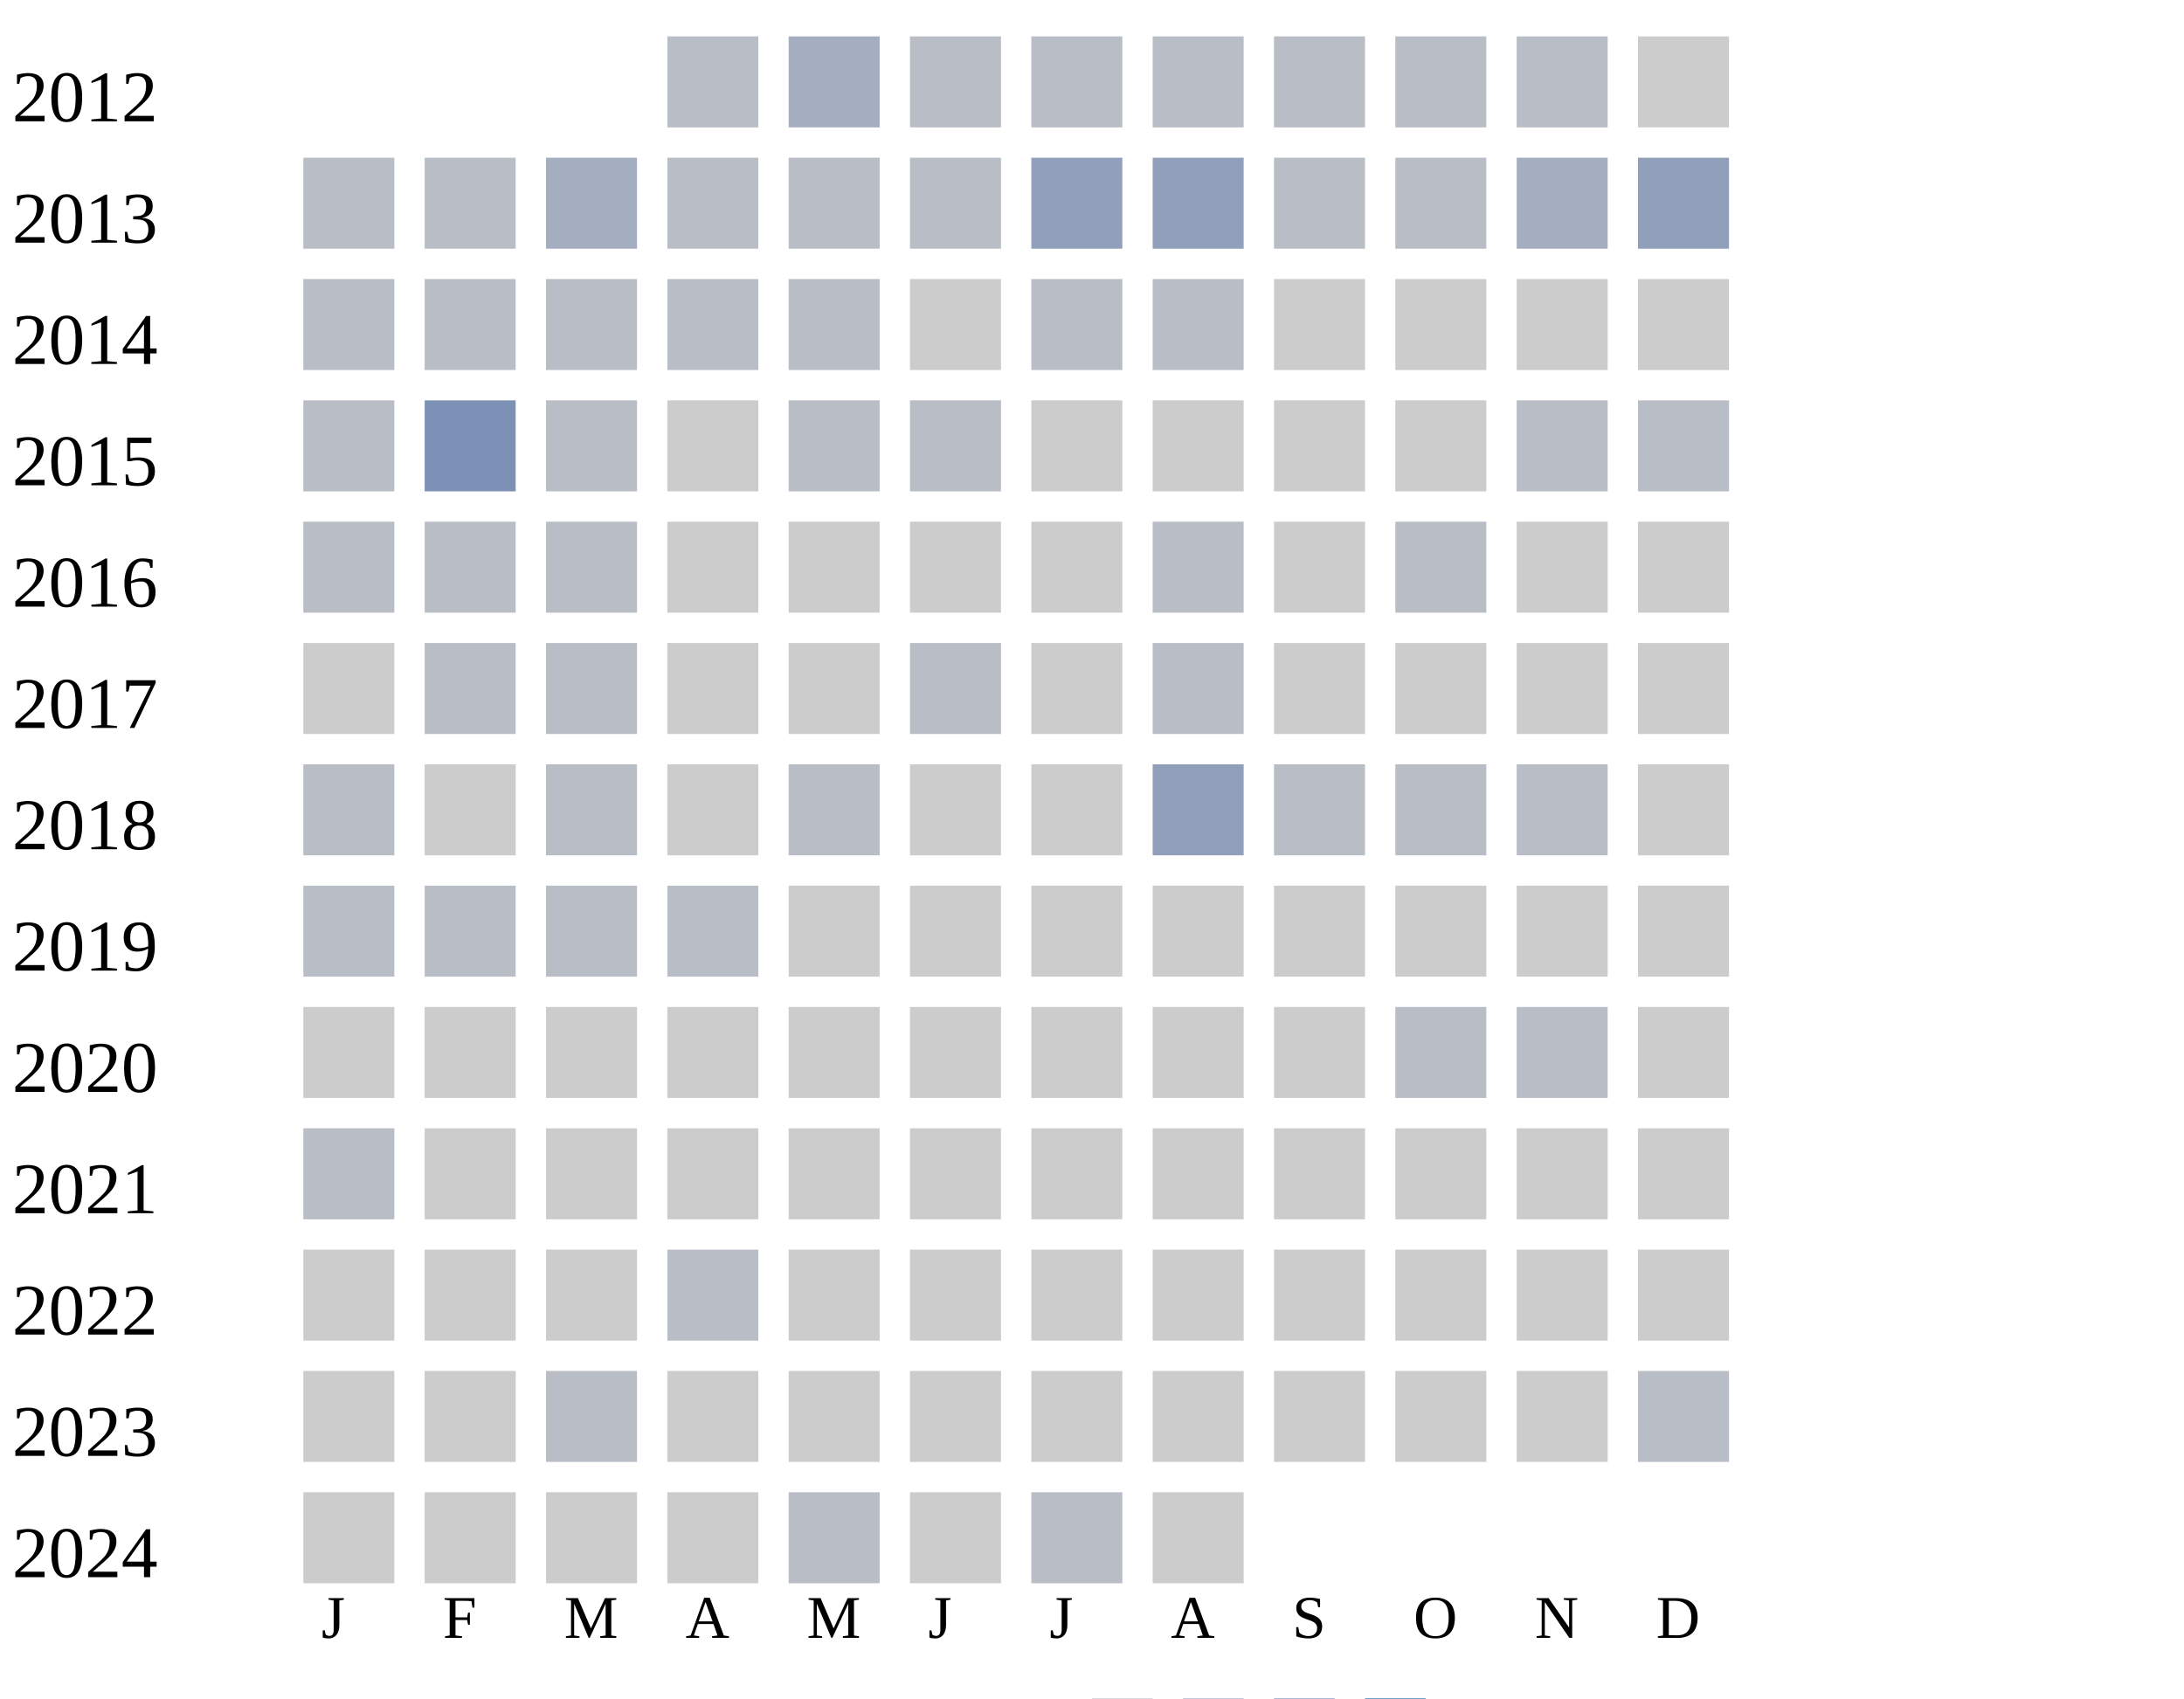
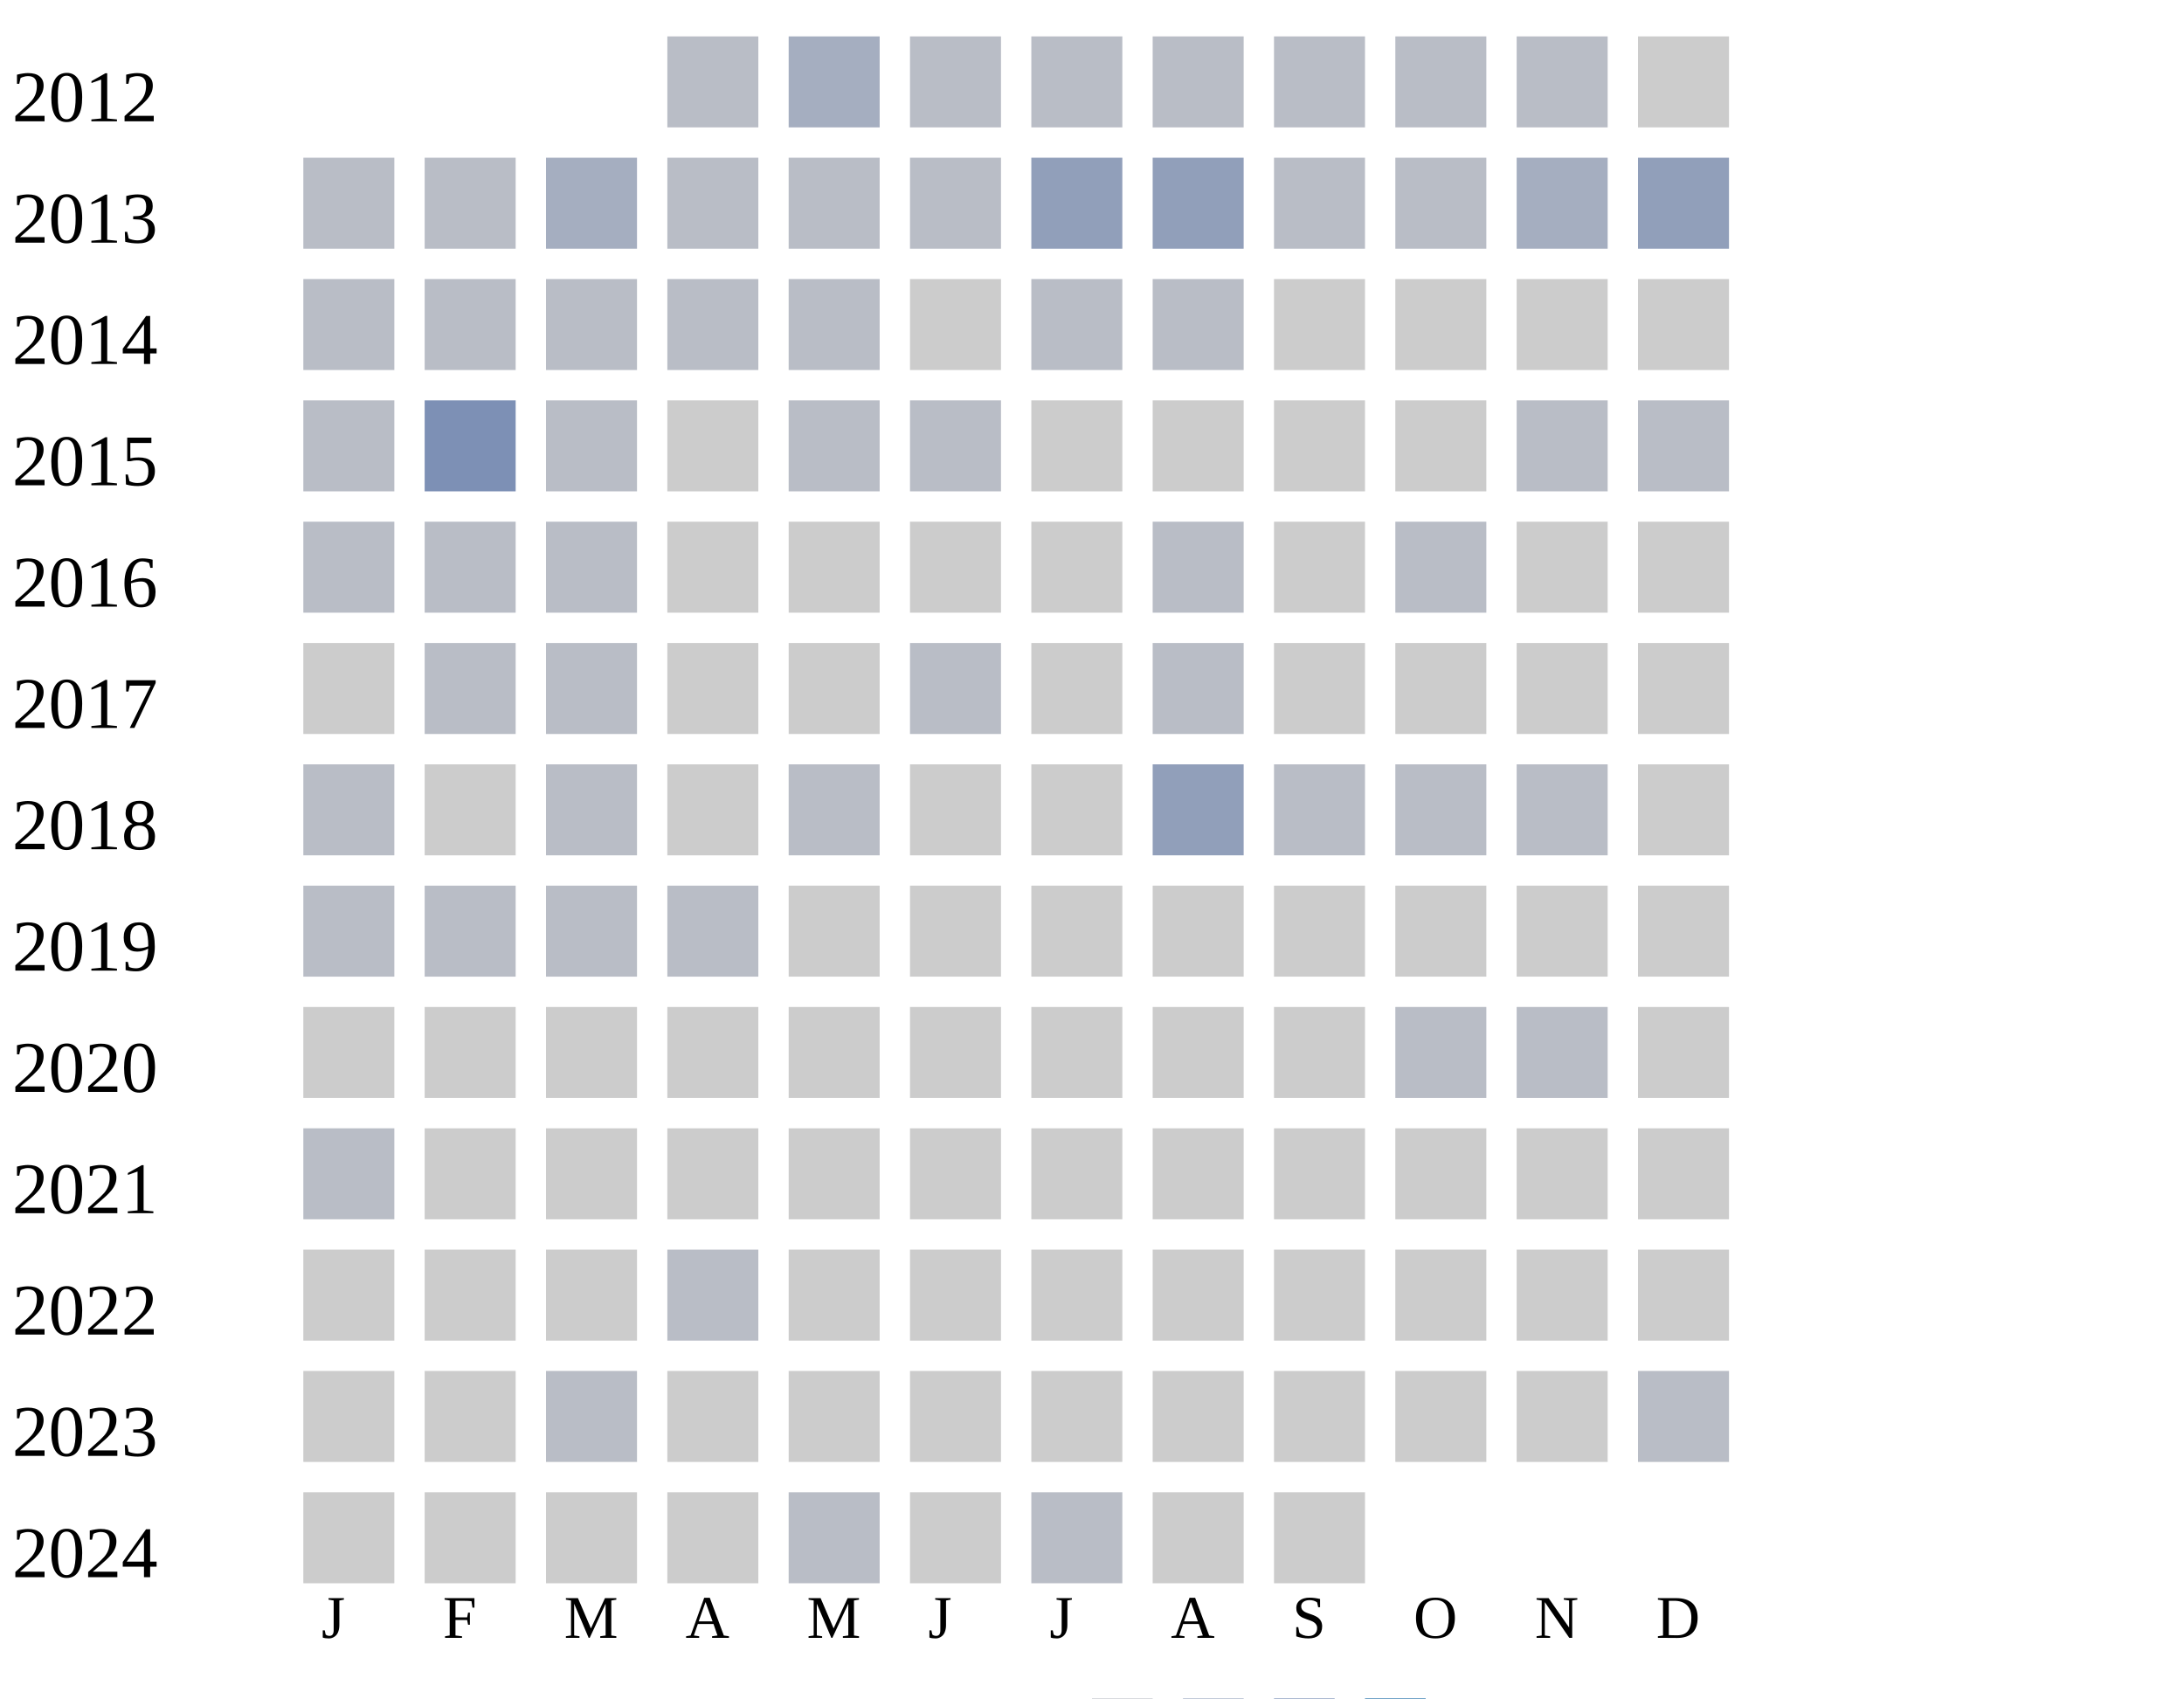
<svg xmlns="http://www.w3.org/2000/svg" width="360" height="280">
  <g transform="translate(0 0)">
    <text x="2" y="20">2012</text>
    <rect x="110" y="6" width="15" height="15" fill="#b9bdc6" />
    <rect x="130" y="6" width="15" height="15" fill="#a5aec0" />
    <rect x="150" y="6" width="15" height="15" fill="#b9bdc6" />
    <rect x="170" y="6" width="15" height="15" fill="#b9bdc6" />
    <rect x="190" y="6" width="15" height="15" fill="#b9bdc6" />
    <rect x="210" y="6" width="15" height="15" fill="#b9bdc6" />
    <rect x="230" y="6" width="15" height="15" fill="#b9bdc6" />
    <rect x="250" y="6" width="15" height="15" fill="#b9bdc6" />
    <rect x="270" y="6" width="15" height="15" fill="#cccccc" />
  </g>
  <g transform="translate(0 20)">
    <text x="2" y="20">2013</text>
    <rect x="50" y="6" width="15" height="15" fill="#b9bdc6" />
    <rect x="70" y="6" width="15" height="15" fill="#b9bdc6" />
    <rect x="90" y="6" width="15" height="15" fill="#a5aec0" />
    <rect x="110" y="6" width="15" height="15" fill="#b9bdc6" />
    <rect x="130" y="6" width="15" height="15" fill="#b9bdc6" />
    <rect x="150" y="6" width="15" height="15" fill="#b9bdc6" />
    <rect x="170" y="6" width="15" height="15" fill="#919fba" />
    <rect x="190" y="6" width="15" height="15" fill="#919fba" />
    <rect x="210" y="6" width="15" height="15" fill="#b9bdc6" />
    <rect x="230" y="6" width="15" height="15" fill="#b9bdc6" />
    <rect x="250" y="6" width="15" height="15" fill="#a5aec0" />
    <rect x="270" y="6" width="15" height="15" fill="#919fba" />
  </g>
  <g transform="translate(0 40)">
    <text x="2" y="20">2014</text>
    <rect x="50" y="6" width="15" height="15" fill="#b9bdc6" />
    <rect x="70" y="6" width="15" height="15" fill="#b9bdc6" />
    <rect x="90" y="6" width="15" height="15" fill="#b9bdc6" />
    <rect x="110" y="6" width="15" height="15" fill="#b9bdc6" />
    <rect x="130" y="6" width="15" height="15" fill="#b9bdc6" />
    <rect x="150" y="6" width="15" height="15" fill="#cccccc" />
    <rect x="170" y="6" width="15" height="15" fill="#b9bdc6" />
    <rect x="190" y="6" width="15" height="15" fill="#b9bdc6" />
    <rect x="210" y="6" width="15" height="15" fill="#cccccc" />
    <rect x="230" y="6" width="15" height="15" fill="#cccccc" />
    <rect x="250" y="6" width="15" height="15" fill="#cccccc" />
    <rect x="270" y="6" width="15" height="15" fill="#cccccc" />
  </g>
  <g transform="translate(0 60)">
    <text x="2" y="20">2015</text>
    <rect x="50" y="6" width="15" height="15" fill="#b9bdc6" />
    <rect x="70" y="6" width="15" height="15" fill="#7d90b5" />
    <rect x="90" y="6" width="15" height="15" fill="#b9bdc6" />
    <rect x="110" y="6" width="15" height="15" fill="#cccccc" />
    <rect x="130" y="6" width="15" height="15" fill="#b9bdc6" />
    <rect x="150" y="6" width="15" height="15" fill="#b9bdc6" />
    <rect x="170" y="6" width="15" height="15" fill="#cccccc" />
    <rect x="190" y="6" width="15" height="15" fill="#cccccc" />
    <rect x="210" y="6" width="15" height="15" fill="#cccccc" />
    <rect x="230" y="6" width="15" height="15" fill="#cccccc" />
    <rect x="250" y="6" width="15" height="15" fill="#b9bdc6" />
    <rect x="270" y="6" width="15" height="15" fill="#b9bdc6" />
  </g>
  <g transform="translate(0 80)">
    <text x="2" y="20">2016</text>
    <rect x="50" y="6" width="15" height="15" fill="#b9bdc6" />
    <rect x="70" y="6" width="15" height="15" fill="#b9bdc6" />
    <rect x="90" y="6" width="15" height="15" fill="#b9bdc6" />
    <rect x="110" y="6" width="15" height="15" fill="#cccccc" />
    <rect x="130" y="6" width="15" height="15" fill="#cccccc" />
    <rect x="150" y="6" width="15" height="15" fill="#cccccc" />
    <rect x="170" y="6" width="15" height="15" fill="#cccccc" />
    <rect x="190" y="6" width="15" height="15" fill="#b9bdc6" />
    <rect x="210" y="6" width="15" height="15" fill="#cccccc" />
    <rect x="230" y="6" width="15" height="15" fill="#b9bdc6" />
    <rect x="250" y="6" width="15" height="15" fill="#cccccc" />
    <rect x="270" y="6" width="15" height="15" fill="#cccccc" />
  </g>
  <g transform="translate(0 100)">
    <text x="2" y="20">2017</text>
    <rect x="50" y="6" width="15" height="15" fill="#cccccc" />
    <rect x="70" y="6" width="15" height="15" fill="#b9bdc6" />
    <rect x="90" y="6" width="15" height="15" fill="#b9bdc6" />
    <rect x="110" y="6" width="15" height="15" fill="#cccccc" />
    <rect x="130" y="6" width="15" height="15" fill="#cccccc" />
    <rect x="150" y="6" width="15" height="15" fill="#b9bdc6" />
    <rect x="170" y="6" width="15" height="15" fill="#cccccc" />
    <rect x="190" y="6" width="15" height="15" fill="#b9bdc6" />
    <rect x="210" y="6" width="15" height="15" fill="#cccccc" />
    <rect x="230" y="6" width="15" height="15" fill="#cccccc" />
    <rect x="250" y="6" width="15" height="15" fill="#cccccc" />
    <rect x="270" y="6" width="15" height="15" fill="#cccccc" />
  </g>
  <g transform="translate(0 120)">
    <text x="2" y="20">2018</text>
    <rect x="50" y="6" width="15" height="15" fill="#b9bdc6" />
    <rect x="70" y="6" width="15" height="15" fill="#cccccc" />
    <rect x="90" y="6" width="15" height="15" fill="#b9bdc6" />
    <rect x="110" y="6" width="15" height="15" fill="#cccccc" />
    <rect x="130" y="6" width="15" height="15" fill="#b9bdc6" />
    <rect x="150" y="6" width="15" height="15" fill="#cccccc" />
    <rect x="170" y="6" width="15" height="15" fill="#cccccc" />
    <rect x="190" y="6" width="15" height="15" fill="#919fba" />
    <rect x="210" y="6" width="15" height="15" fill="#b9bdc6" />
    <rect x="230" y="6" width="15" height="15" fill="#b9bdc6" />
    <rect x="250" y="6" width="15" height="15" fill="#b9bdc6" />
    <rect x="270" y="6" width="15" height="15" fill="#cccccc" />
  </g>
  <g transform="translate(0 140)">
    <text x="2" y="20">2019</text>
    <rect x="50" y="6" width="15" height="15" fill="#b9bdc6" />
    <rect x="70" y="6" width="15" height="15" fill="#b9bdc6" />
    <rect x="90" y="6" width="15" height="15" fill="#b9bdc6" />
    <rect x="110" y="6" width="15" height="15" fill="#b9bdc6" />
    <rect x="130" y="6" width="15" height="15" fill="#cccccc" />
    <rect x="150" y="6" width="15" height="15" fill="#cccccc" />
    <rect x="170" y="6" width="15" height="15" fill="#cccccc" />
    <rect x="190" y="6" width="15" height="15" fill="#cccccc" />
    <rect x="210" y="6" width="15" height="15" fill="#cccccc" />
    <rect x="230" y="6" width="15" height="15" fill="#cccccc" />
    <rect x="250" y="6" width="15" height="15" fill="#cccccc" />
    <rect x="270" y="6" width="15" height="15" fill="#cccccc" />
  </g>
  <g transform="translate(0 160)">
    <text x="2" y="20">2020</text>
    <rect x="50" y="6" width="15" height="15" fill="#cccccc" />
    <rect x="70" y="6" width="15" height="15" fill="#cccccc" />
    <rect x="90" y="6" width="15" height="15" fill="#cccccc" />
    <rect x="110" y="6" width="15" height="15" fill="#cccccc" />
    <rect x="130" y="6" width="15" height="15" fill="#cccccc" />
    <rect x="150" y="6" width="15" height="15" fill="#cccccc" />
    <rect x="170" y="6" width="15" height="15" fill="#cccccc" />
    <rect x="190" y="6" width="15" height="15" fill="#cccccc" />
    <rect x="210" y="6" width="15" height="15" fill="#cccccc" />
    <rect x="230" y="6" width="15" height="15" fill="#b9bdc6" />
    <rect x="250" y="6" width="15" height="15" fill="#b9bdc6" />
    <rect x="270" y="6" width="15" height="15" fill="#cccccc" />
  </g>
  <g transform="translate(0 180)">
    <text x="2" y="20">2021</text>
    <rect x="50" y="6" width="15" height="15" fill="#b9bdc6" />
    <rect x="70" y="6" width="15" height="15" fill="#cccccc" />
    <rect x="90" y="6" width="15" height="15" fill="#cccccc" />
    <rect x="110" y="6" width="15" height="15" fill="#cccccc" />
    <rect x="130" y="6" width="15" height="15" fill="#cccccc" />
    <rect x="150" y="6" width="15" height="15" fill="#cccccc" />
    <rect x="170" y="6" width="15" height="15" fill="#cccccc" />
    <rect x="190" y="6" width="15" height="15" fill="#cccccc" />
    <rect x="210" y="6" width="15" height="15" fill="#cccccc" />
    <rect x="230" y="6" width="15" height="15" fill="#cccccc" />
    <rect x="250" y="6" width="15" height="15" fill="#cccccc" />
    <rect x="270" y="6" width="15" height="15" fill="#cccccc" />
  </g>
  <g transform="translate(0 200)">
    <text x="2" y="20">2022</text>
    <rect x="50" y="6" width="15" height="15" fill="#cccccc" />
    <rect x="70" y="6" width="15" height="15" fill="#cccccc" />
    <rect x="90" y="6" width="15" height="15" fill="#cccccc" />
    <rect x="110" y="6" width="15" height="15" fill="#b9bdc6" />
    <rect x="130" y="6" width="15" height="15" fill="#cccccc" />
    <rect x="150" y="6" width="15" height="15" fill="#cccccc" />
    <rect x="170" y="6" width="15" height="15" fill="#cccccc" />
    <rect x="190" y="6" width="15" height="15" fill="#cccccc" />
    <rect x="210" y="6" width="15" height="15" fill="#cccccc" />
    <rect x="230" y="6" width="15" height="15" fill="#cccccc" />
    <rect x="250" y="6" width="15" height="15" fill="#cccccc" />
    <rect x="270" y="6" width="15" height="15" fill="#cccccc" />
  </g>
  <g transform="translate(0 220)">
    <text x="2" y="20">2023</text>
    <rect x="50" y="6" width="15" height="15" fill="#cccccc" />
    <rect x="70" y="6" width="15" height="15" fill="#cccccc" />
    <rect x="90" y="6" width="15" height="15" fill="#b9bdc6" />
    <rect x="110" y="6" width="15" height="15" fill="#cccccc" />
    <rect x="130" y="6" width="15" height="15" fill="#cccccc" />
    <rect x="150" y="6" width="15" height="15" fill="#cccccc" />
    <rect x="170" y="6" width="15" height="15" fill="#cccccc" />
    <rect x="190" y="6" width="15" height="15" fill="#cccccc" />
    <rect x="210" y="6" width="15" height="15" fill="#cccccc" />
    <rect x="230" y="6" width="15" height="15" fill="#cccccc" />
    <rect x="250" y="6" width="15" height="15" fill="#cccccc" />
    <rect x="270" y="6" width="15" height="15" fill="#b9bdc6" />
  </g>
  <g transform="translate(0 240)">
    <text x="2" y="20">2024</text>
    <rect x="50" y="6" width="15" height="15" fill="#cccccc" />
    <rect x="70" y="6" width="15" height="15" fill="#cccccc" />
    <rect x="90" y="6" width="15" height="15" fill="#cccccc" />
    <rect x="110" y="6" width="15" height="15" fill="#cccccc" />
    <rect x="130" y="6" width="15" height="15" fill="#b9bdc6" />
    <rect x="150" y="6" width="15" height="15" fill="#cccccc" />
    <rect x="170" y="6" width="15" height="15" fill="#b9bdc6" />
    <rect x="190" y="6" width="15" height="15" fill="#cccccc" />
+     <rect x="210" y="6" width="15" height="15" fill="#cccccc" />
  </g>
  <text style="font-size: 10px; text-align: center" x="53" y="270">J</text>
  <text style="font-size: 10px; text-align: center" x="73" y="270">F</text>
  <text style="font-size: 10px; text-align: center" x="93" y="270">M</text>
  <text style="font-size: 10px; text-align: center" x="113" y="270">A</text>
  <text style="font-size: 10px; text-align: center" x="133" y="270">M</text>
  <text style="font-size: 10px; text-align: center" x="153" y="270">J</text>
  <text style="font-size: 10px; text-align: center" x="173" y="270">J</text>
  <text style="font-size: 10px; text-align: center" x="193" y="270">A</text>
  <text style="font-size: 10px; text-align: center" x="213" y="270">S</text>
  <text style="font-size: 10px; text-align: center" x="233" y="270">O</text>
  <text style="font-size: 10px; text-align: center" x="253" y="270">N</text>
  <text style="font-size: 10px; text-align: center" x="273" y="270">D</text>
  <text style="font-size: 10px;" x="155" y="289">Less</text>
  <rect fill="#b9bdc6" width="10" height="10" x="180" y="280" />
  <rect fill="#919fba" width="10" height="10" x="195" y="280" />
  <rect fill="#6882ae" width="10" height="10" x="210" y="280" />
  <rect fill="#005a9c" width="10" height="10" x="225" y="280" />
  <text x="240" y="289" style="font-size: 10px;">More</text>
</svg>
